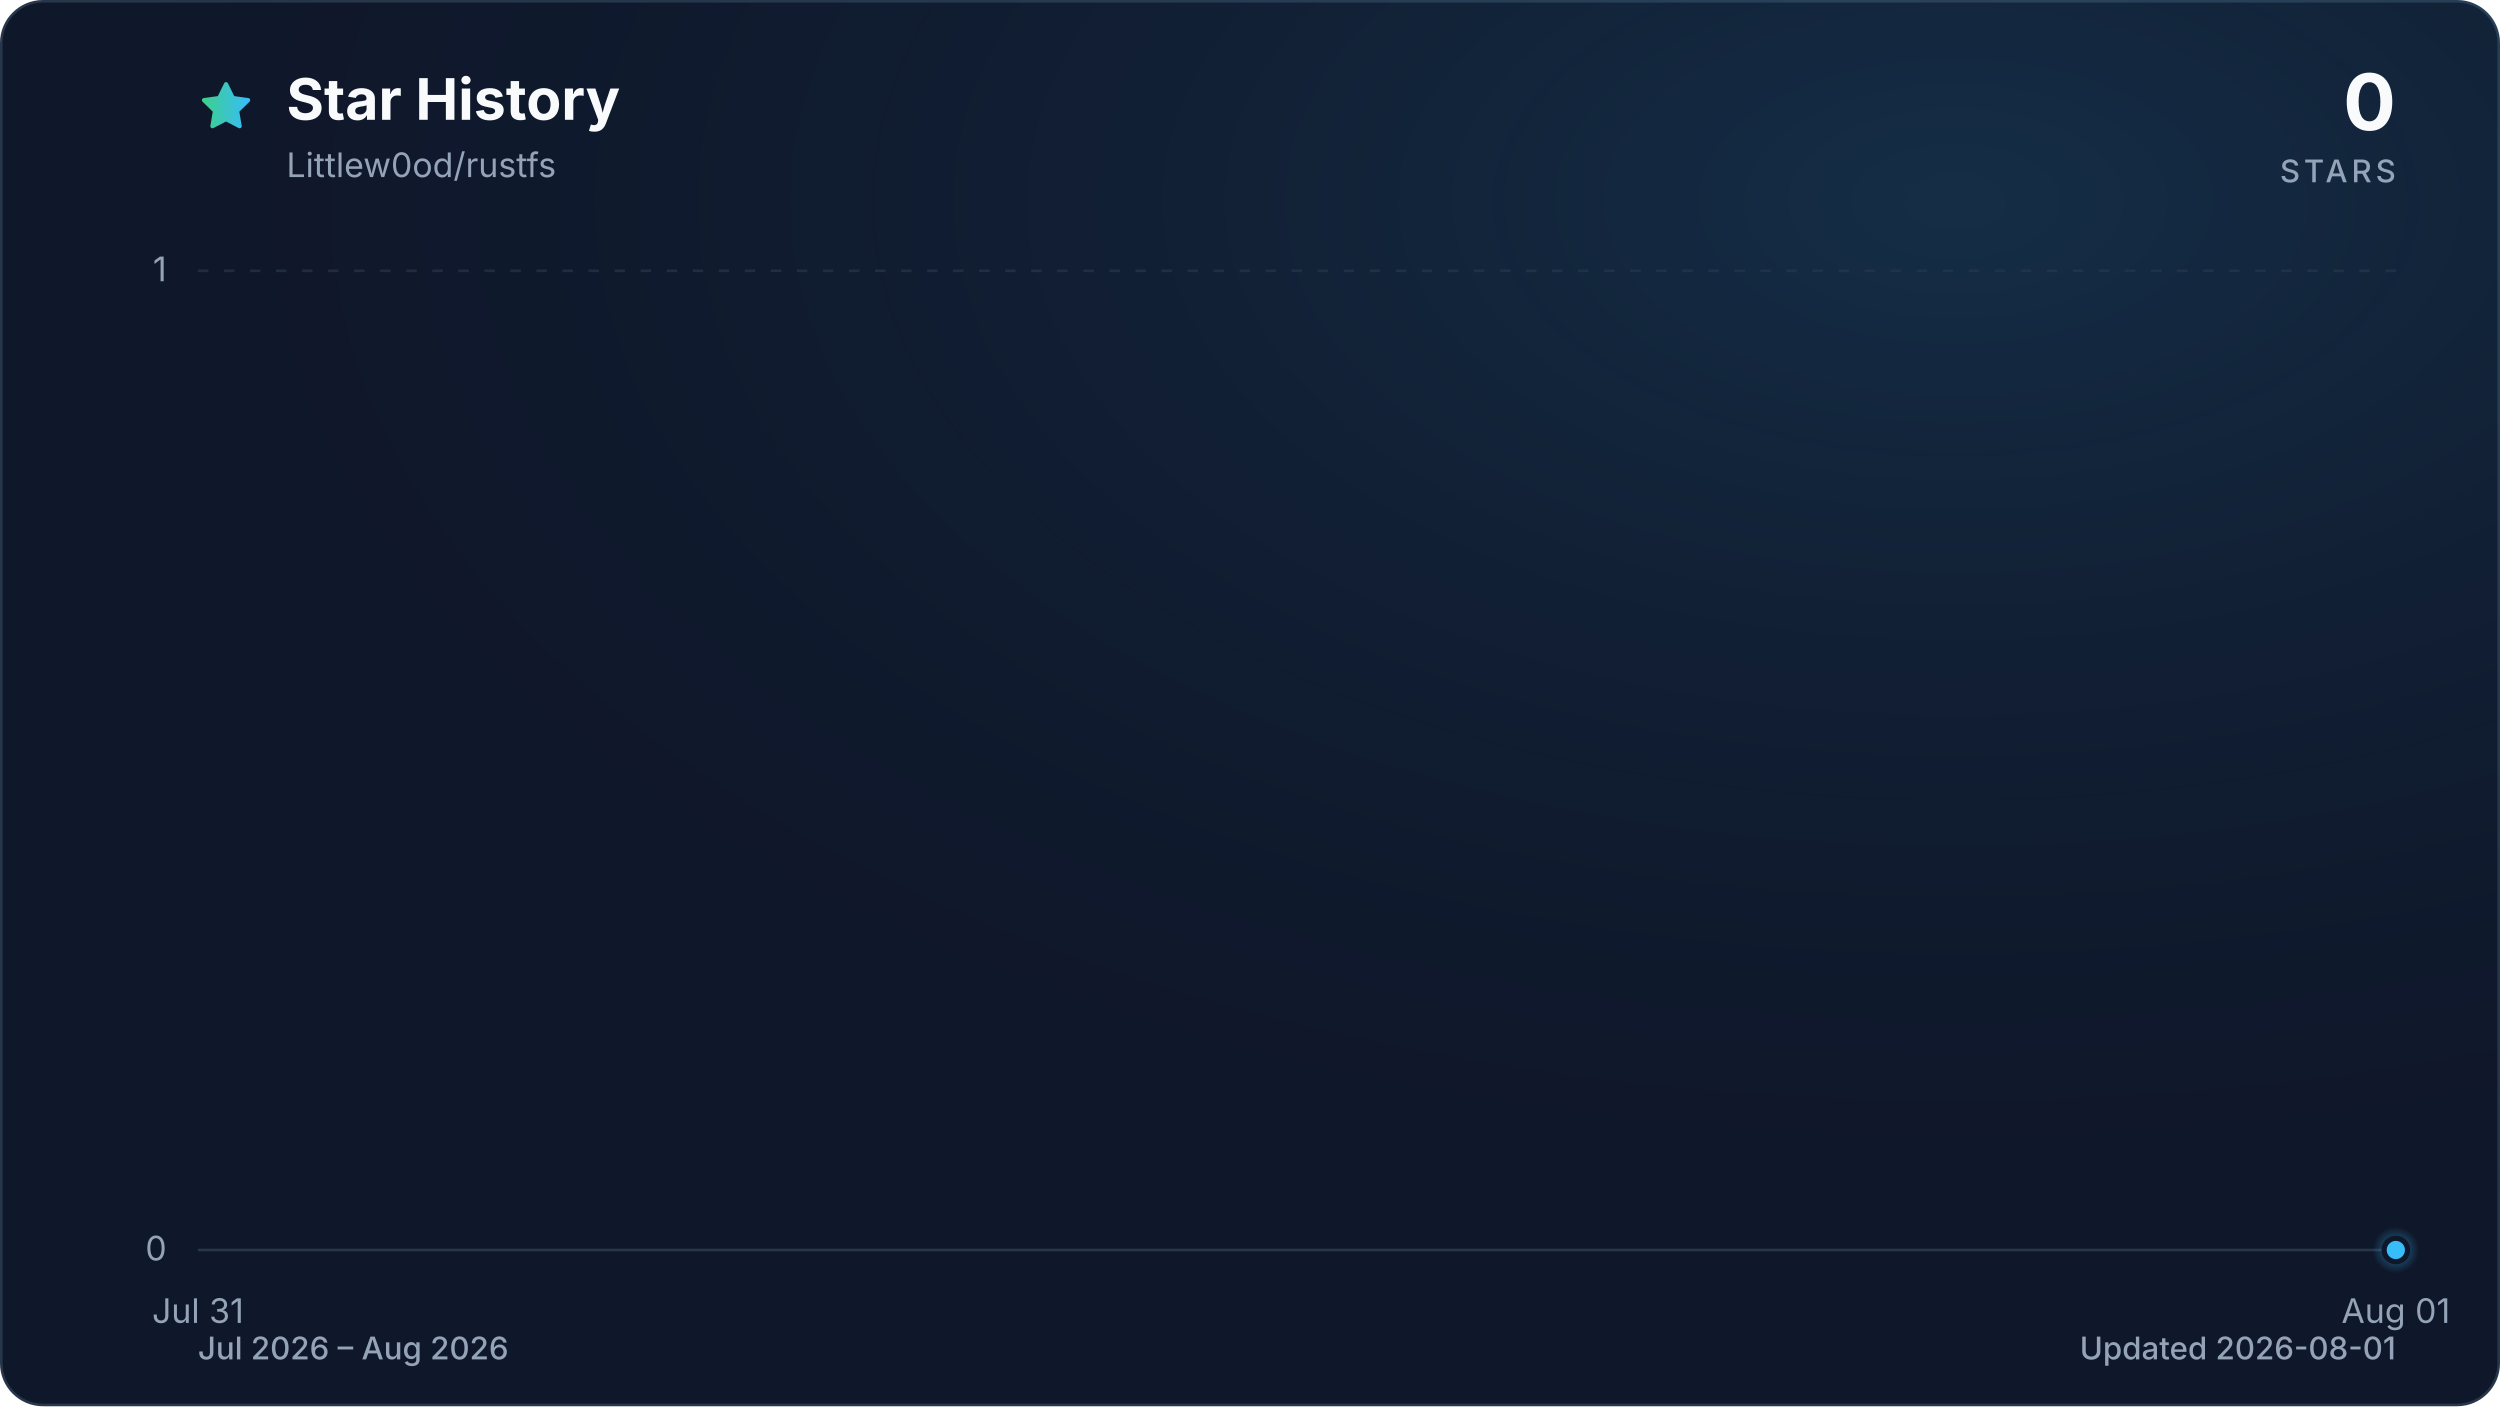
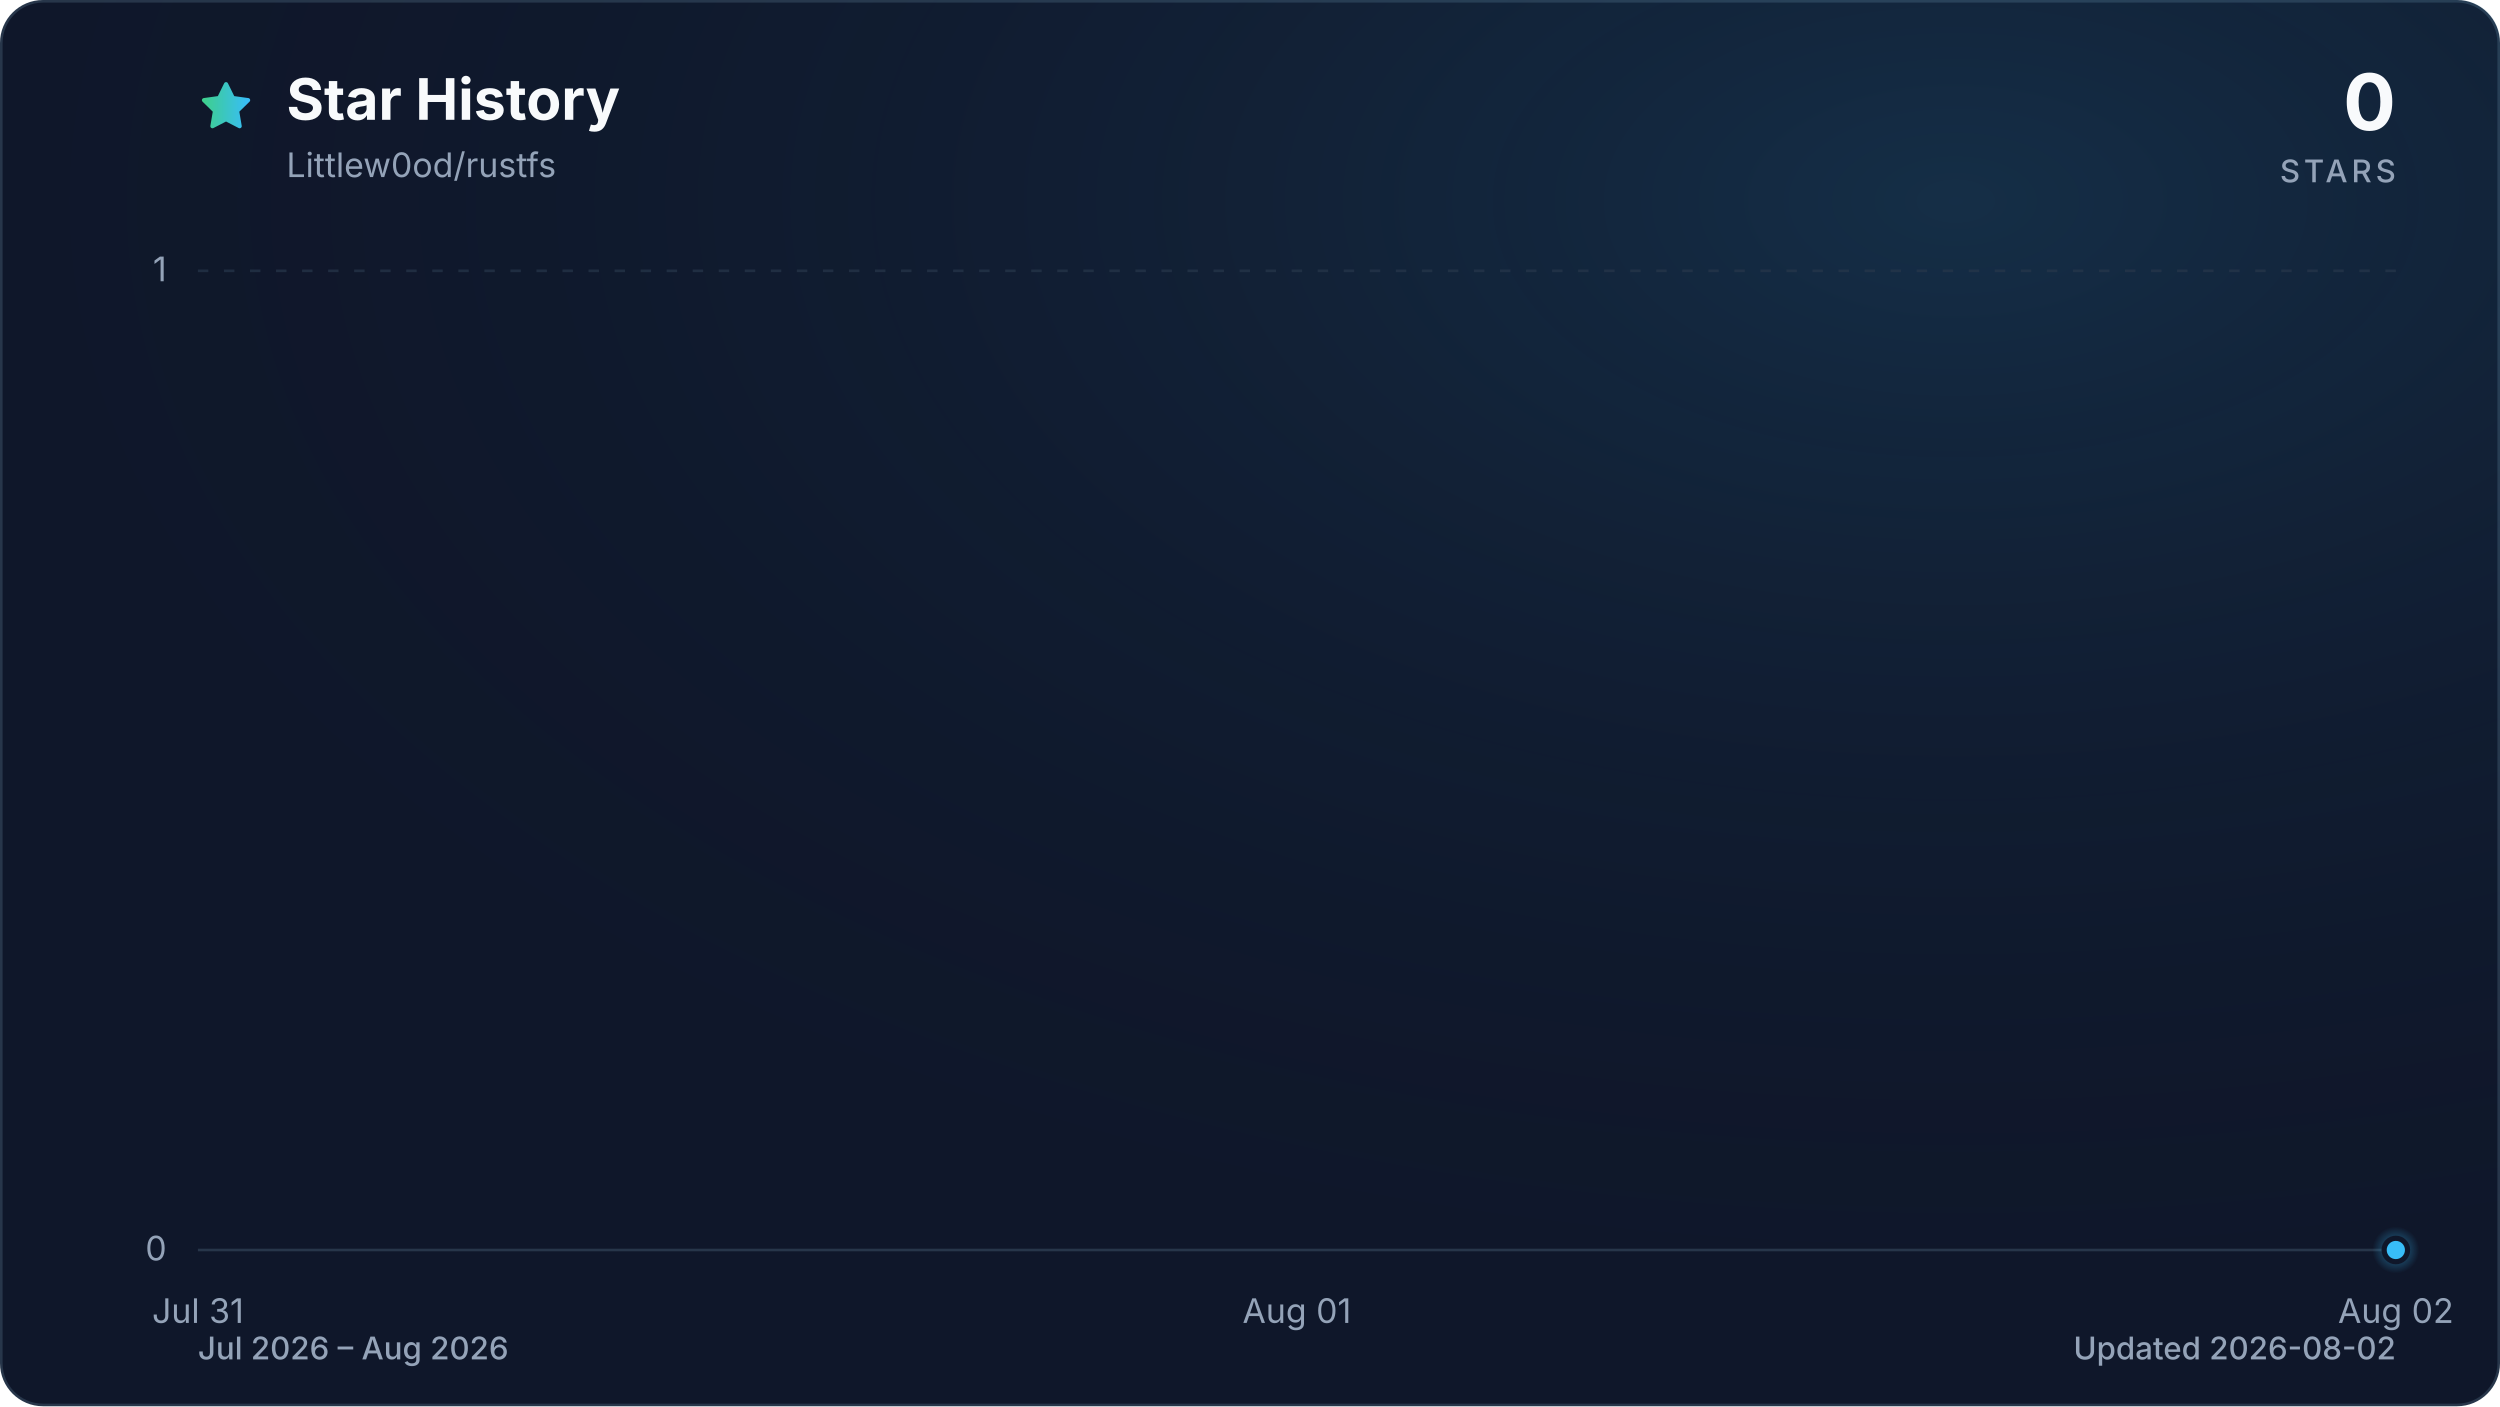
<svg xmlns="http://www.w3.org/2000/svg" viewBox="0 0 960 540" role="img" aria-labelledby="title description" data-style="gradient" data-variant="glow" data-animated="true">
  <defs>
    <linearGradient id="trend" x1="0" y1="0" x2="1" y2="0">
      <stop offset="0%" stop-color="#3ecf8e" />
      <stop offset="100%" stop-color="#38bdf8" />
    </linearGradient>
    <linearGradient id="area" x1="0" y1="0" x2="0" y2="1">
      <stop offset="0%" stop-color="#3ecf8e" stop-opacity="0.30" />
      <stop offset="55%" stop-color="#38bdf8" stop-opacity="0.10" />
      <stop offset="100%" stop-color="#38bdf8" stop-opacity="0.01" />
    </linearGradient>
    <radialGradient id="marker-halo" cx="50%" cy="50%" r="50%">
      <stop offset="0%" stop-color="#38bdf8" stop-opacity="0.55" />
      <stop offset="100%" stop-color="#38bdf8" stop-opacity="0" />
    </radialGradient>
    <radialGradient id="surface-glow" cx="78%" cy="14%" r="80%">
      <stop offset="0%" stop-color="#38bdf8" stop-opacity="0.14" />
      <stop offset="100%" stop-color="#0f172a" stop-opacity="0" />
    </radialGradient>
    <filter id="trend-glow" x="-20%" y="-20%" width="140%" height="140%">
      <feGaussianBlur stdDeviation="7" />
    </filter>
  </defs>
  <style>
.trend-enter{transform-box:fill-box;transform-origin:center;animation:trend-enter 520ms cubic-bezier(0.16,1,0.3,1)}
.marker-enter{transform-box:fill-box;transform-origin:center;animation:marker-enter 320ms cubic-bezier(0.16,1,0.3,1) 200ms both}
.marker-pulse{transform-box:fill-box;transform-origin:center;animation:marker-pulse 2.6s ease-out infinite}
@keyframes trend-enter{from{opacity:.35;transform:translateY(10px)}to{opacity:1;transform:translateY(0)}}
@keyframes marker-enter{from{opacity:0;transform:scale(.4)}to{opacity:1;transform:scale(1)}}
@keyframes marker-pulse{0%{opacity:.5;transform:scale(.7)}70%,100%{opacity:0;transform:scale(2.1)}}
@media (prefers-reduced-motion:reduce){.trend-enter,.marker-enter,.marker-pulse{animation:none!important}}
@media (prefers-reduced-motion:reduce){.marker-pulse{opacity:0}}
</style>
  <rect x="0.5" y="0.5" width="959" height="539" fill="#0f172a" stroke="#27364a" stroke-width="1" rx="16" />
  <rect width="960" height="540" fill="url(#surface-glow)" rx="16" />
  <path d="M12 2.6l2.9 5.9 6.5.9-4.7 4.6 1.1 6.5-5.8-3-5.8 3 1.1-6.5-4.7-4.6 6.5-.9L12 2.6Z" transform="translate(76 30) scale(.9)" fill="url(#trend)" stroke="url(#trend)" stroke-width="1.8" stroke-linejoin="round" aria-hidden="true" />
  <text x="110" y="46" fill="#f8fafc" font-family="ui-sans-serif, system-ui, -apple-system, BlinkMacSystemFont, 'Segoe UI', sans-serif" font-size="22" font-weight="700">Star History</text>
  <text x="110" y="68" fill="#94a3b8" font-family="ui-sans-serif, system-ui, -apple-system, BlinkMacSystemFont, 'Segoe UI', sans-serif" font-size="13">Littlew0od/rustfs</text>
  <text x="920" y="50" fill="#f8fafc" font-family="ui-sans-serif, system-ui, -apple-system, BlinkMacSystemFont, 'Segoe UI', sans-serif" font-size="30" font-weight="700" text-anchor="end">0</text>
  <text x="920" y="70" fill="#94a3b8" font-family="ui-sans-serif, system-ui, -apple-system, BlinkMacSystemFont, 'Segoe UI', sans-serif" font-size="12" font-weight="500" letter-spacing="1.5" text-anchor="end">STARS</text>
  <line x1="76" y1="480.0" x2="920" y2="480.0" stroke="#27364a" stroke-width="1" stroke-dasharray="0" opacity="1" />
  <text x="64" y="484.0" fill="#94a3b8" font-family="ui-sans-serif, system-ui, -apple-system, BlinkMacSystemFont, 'Segoe UI', sans-serif" font-size="13" text-anchor="end">0</text>
  <line x1="76" y1="104.0" x2="920" y2="104.0" stroke="#27364a" stroke-width="1" stroke-dasharray="4 6" opacity="0.7" />
  <text x="64" y="108.0" fill="#94a3b8" font-family="ui-sans-serif, system-ui, -apple-system, BlinkMacSystemFont, 'Segoe UI', sans-serif" font-size="13" text-anchor="end">1</text>
  <text x="76.0" y="508" fill="#94a3b8" font-family="ui-sans-serif, system-ui, -apple-system, BlinkMacSystemFont, 'Segoe UI', sans-serif" font-size="13" text-anchor="middle">Jul 31</text>
-   <text x="920.0" y="508" fill="#94a3b8" font-family="ui-sans-serif, system-ui, -apple-system, BlinkMacSystemFont, 'Segoe UI', sans-serif" font-size="13" text-anchor="middle">Aug 01</text>
+   <text x="498.0" y="508" fill="#94a3b8" font-family="ui-sans-serif, system-ui, -apple-system, BlinkMacSystemFont, 'Segoe UI', sans-serif" font-size="13" text-anchor="middle">Aug 01</text>
+   <text x="920.0" y="508" fill="#94a3b8" font-family="ui-sans-serif, system-ui, -apple-system, BlinkMacSystemFont, 'Segoe UI', sans-serif" font-size="13" text-anchor="middle">Aug 02</text>
  <g class="trend-enter">
-     <path d="M 76.0 480.0 L 920.0 480.0 L 920.0 480.0 L 76.0 480.0 Z" fill="url(#area)" />
-     <path d="M 76.0 480.0 L 920.0 480.0" fill="none" stroke="url(#trend)" stroke-width="12" stroke-linecap="round" stroke-linejoin="round" opacity="0.16" filter="url(#trend-glow)" />
-     <path d="M 76.0 480.0 L 920.0 480.0" fill="none" stroke="url(#trend)" stroke-width="3" stroke-linecap="round" stroke-linejoin="round" />
+     <path d="M 76.0 480.0 C 216.7 480.0, 357.3 480.0, 498.0 480.0 C 638.7 480.0, 779.3 480.0, 920.0 480.0 L 920.0 480.0 L 76.0 480.0 Z" fill="url(#area)" />
+     <path d="M 76.0 480.0 C 216.7 480.0, 357.3 480.0, 498.0 480.0 C 638.7 480.0, 779.3 480.0, 920.0 480.0" fill="none" stroke="url(#trend)" stroke-width="12" stroke-linecap="round" stroke-linejoin="round" opacity="0.16" filter="url(#trend-glow)" />
+     <path d="M 76.0 480.0 C 216.7 480.0, 357.3 480.0, 498.0 480.0 C 638.7 480.0, 779.3 480.0, 920.0 480.0" fill="none" stroke="url(#trend)" stroke-width="3" stroke-linecap="round" stroke-linejoin="round" />
  </g>
  <g class="marker-enter">
    <circle class="marker-pulse" cx="920.0" cy="480.0" r="9" fill="url(#marker-halo)" />
    <circle cx="920.0" cy="480.0" r="4.5" fill="#38bdf8" stroke="#0f172a" stroke-width="2" />
  </g>
  <text x="76" y="522" fill="#94a3b8" font-family="ui-sans-serif, system-ui, -apple-system, BlinkMacSystemFont, 'Segoe UI', sans-serif" font-size="12" font-weight="500">Jul 2026 – Aug 2026</text>
-   <text x="920" y="522" fill="#94a3b8" font-family="ui-sans-serif, system-ui, -apple-system, BlinkMacSystemFont, 'Segoe UI', sans-serif" font-size="12" font-weight="500" text-anchor="end">Updated 2026-08-01</text>
+   <text x="920" y="522" fill="#94a3b8" font-family="ui-sans-serif, system-ui, -apple-system, BlinkMacSystemFont, 'Segoe UI', sans-serif" font-size="12" font-weight="500" text-anchor="end">Updated 2026-08-02</text>
</svg>
